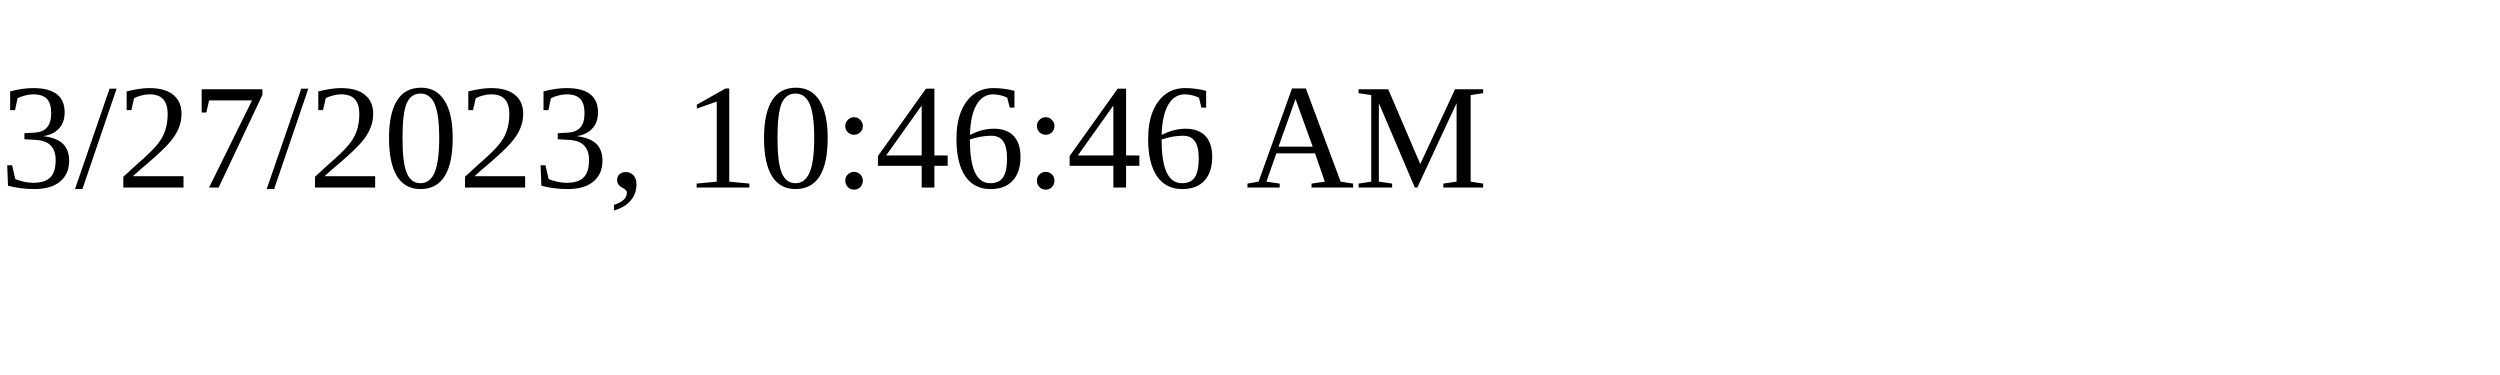
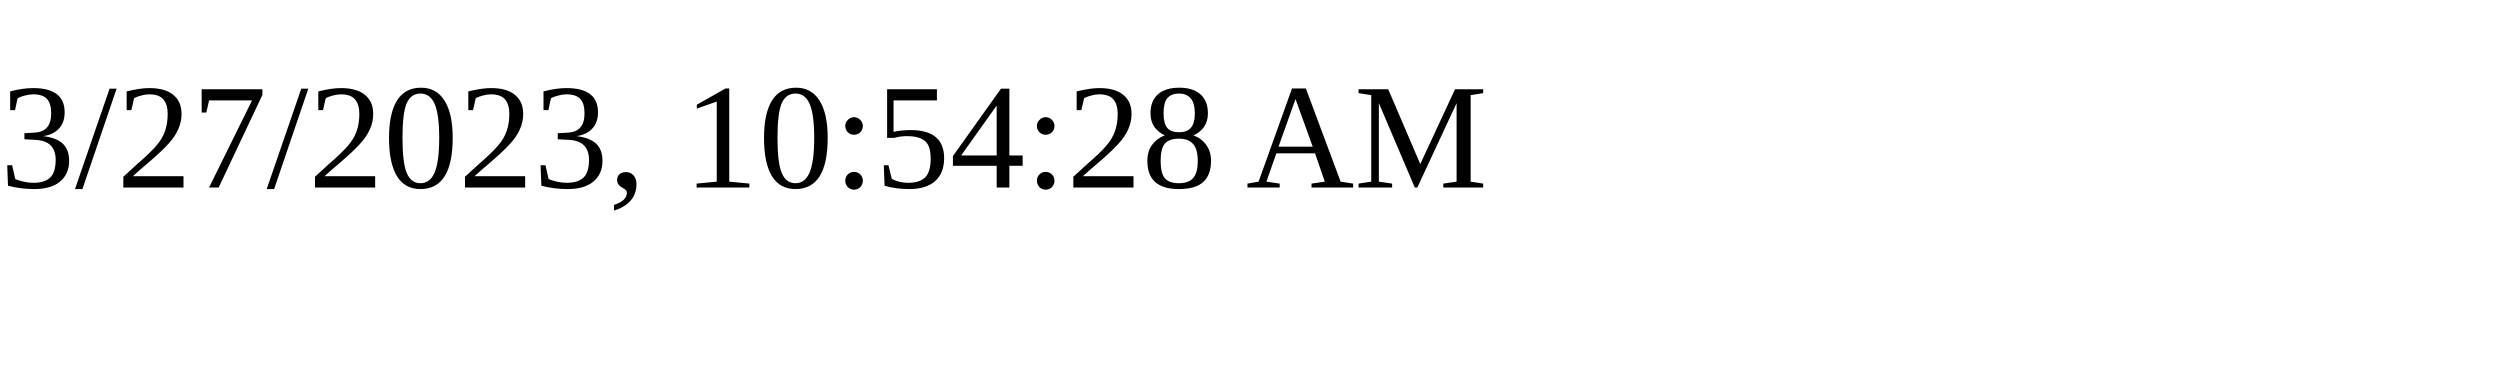
<svg xmlns="http://www.w3.org/2000/svg" height="30" width="200">
-   <text x="0" y="15">3/27/2023, 10:46:46 AM</text>
+   <text x="0" y="15">3/27/2023, 10:54:28 AM</text>
</svg>
